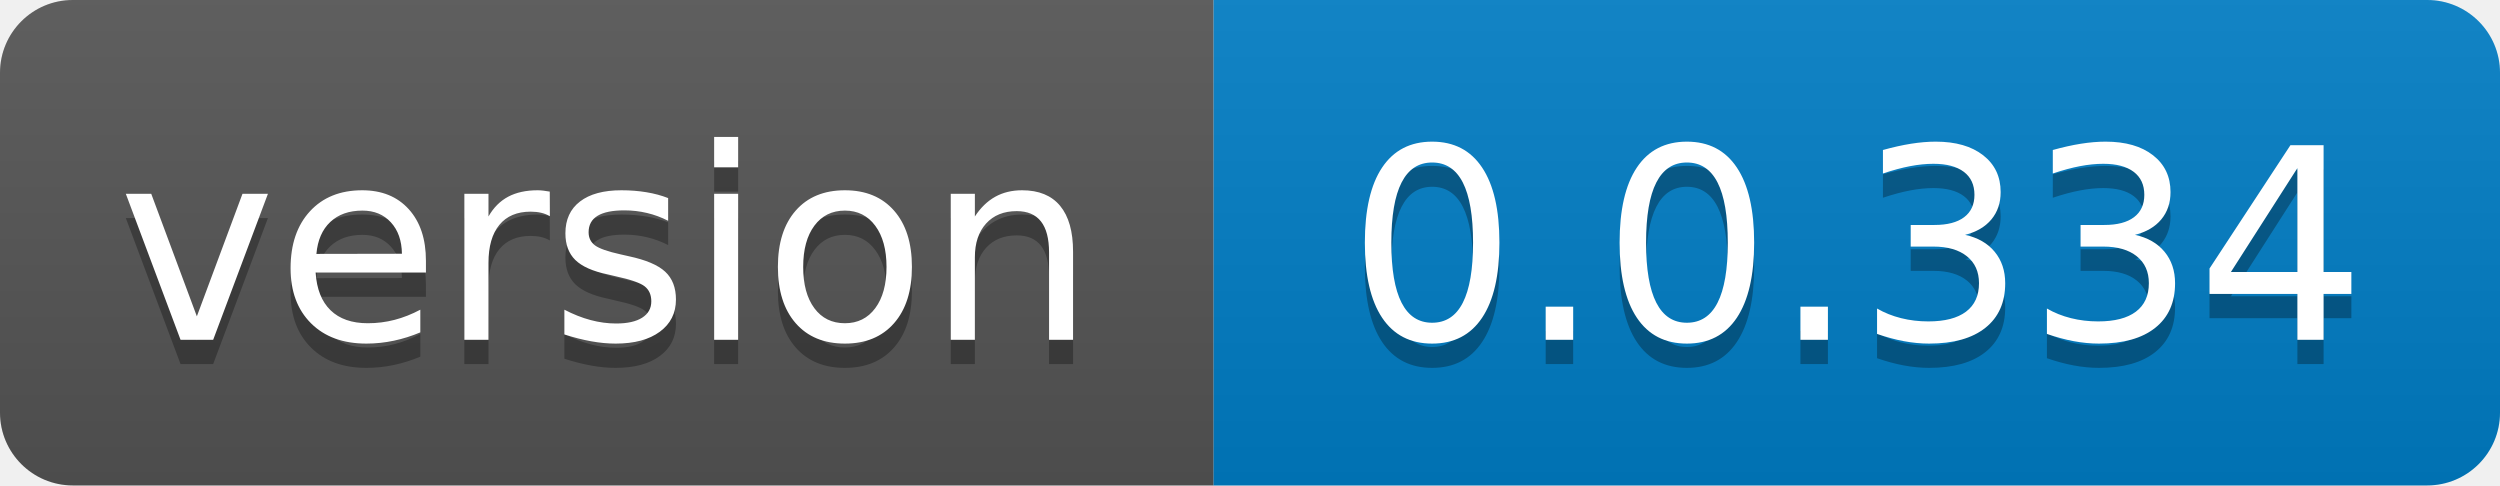
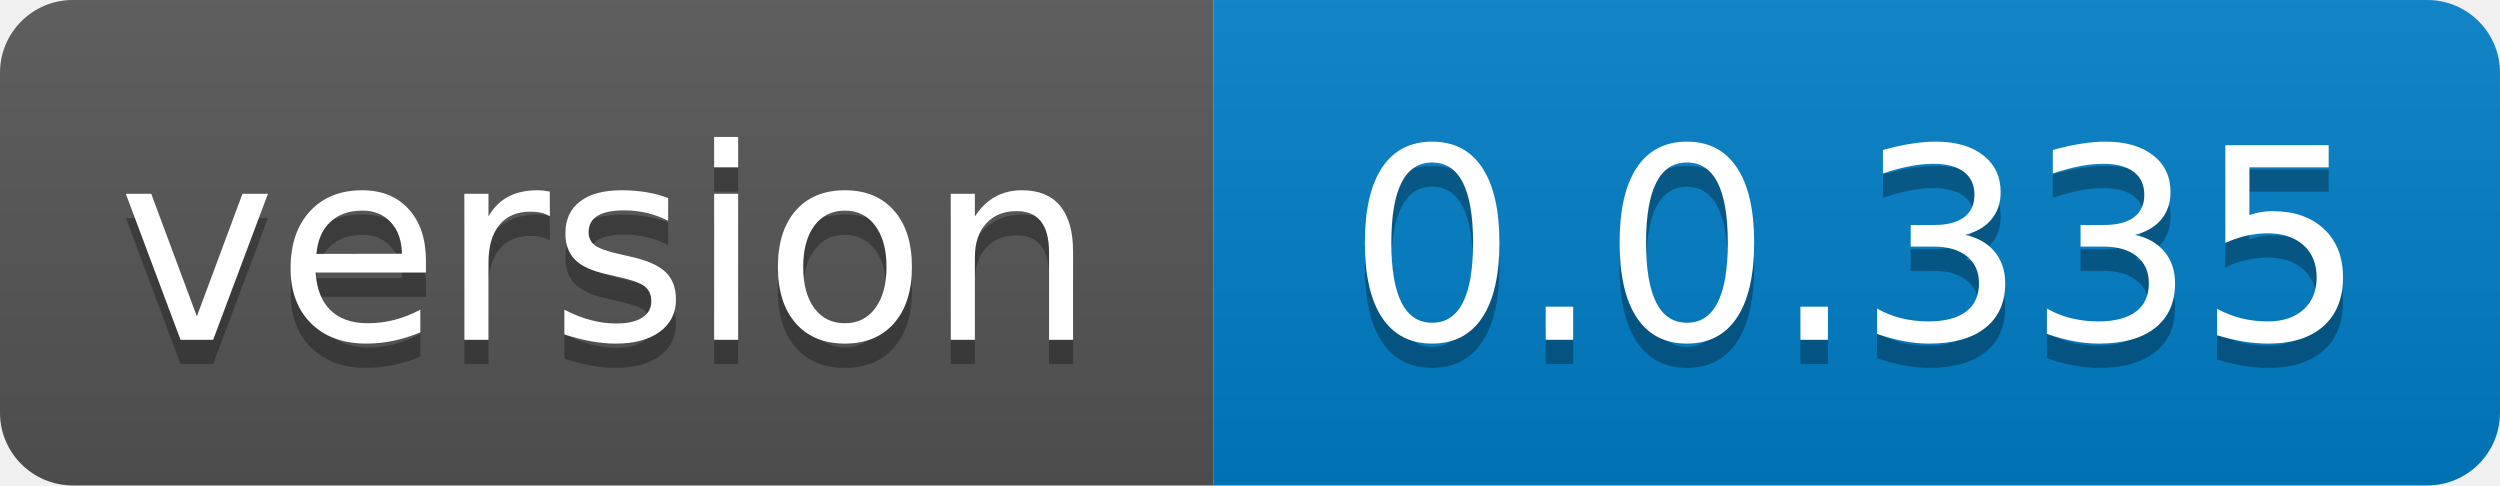
- <svg xmlns="http://www.w3.org/2000/svg" width="103" height="20" role="img" aria-label="version: 0.0.334">
+ <svg xmlns="http://www.w3.org/2000/svg" width="103" height="20" role="img" aria-label="version: 0.0.335">
  <linearGradient id="s" x2="0" y2="100%">
    <stop offset="0" stop-color="#bbb" stop-opacity=".1" />
    <stop offset="1" stop-opacity=".1" />
  </linearGradient>
  <clipPath id="r">
    <rect width="103" height="20" rx="3" fill="#fff" />
  </clipPath>
  <g clip-path="url(#r)">
    <rect width="50" height="20" fill="#555" />
    <rect x="50" width="53" height="20" fill="#007ec6" />
    <rect width="103" height="20" fill="url(#s)" />
  </g>
  <g fill="#fff" text-anchor="middle" font-family="Verdana,Geneva,DejaVu Sans,sans-serif" text-rendering="geometricPrecision" font-size="110">
    <text aria-hidden="true" x="250.0" transform="scale(.1)" textLength="400" y="150" fill="#010101" fill-opacity=".3">version</text>
    <text x="250.0" transform="scale(.1)" textLength="400" y="140" fill="#fff">version</text>
-     <text aria-hidden="true" x="765.0" transform="scale(.1)" textLength="430" y="150" fill="#010101" fill-opacity=".3">0.0.334</text>
-     <text x="765.0" transform="scale(.1)" textLength="430" y="140" fill="#fff">0.0.334</text>
+     <text aria-hidden="true" x="765.0" transform="scale(.1)" textLength="430" y="150" fill="#010101" fill-opacity=".3">0.0.335</text>
+     <text x="765.0" transform="scale(.1)" textLength="430" y="140" fill="#fff">0.0.335</text>
  </g>
</svg>
